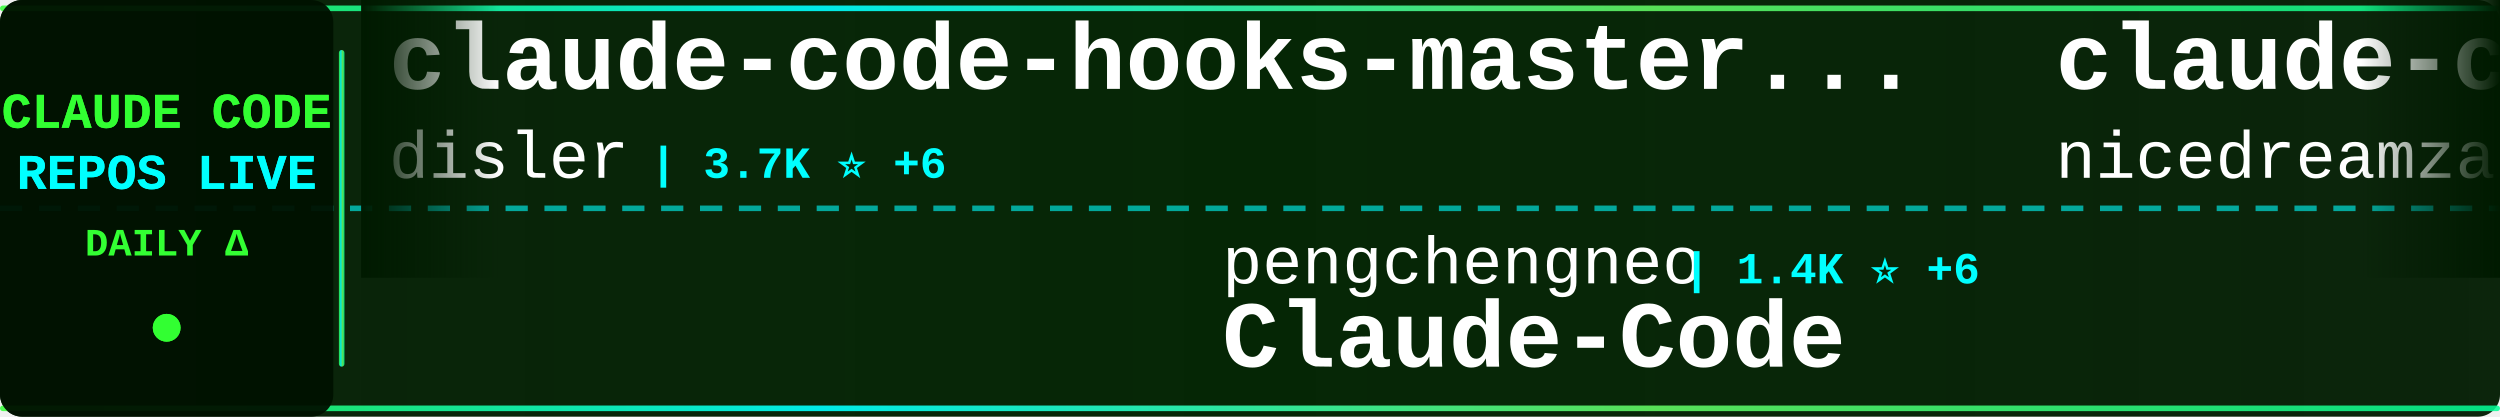
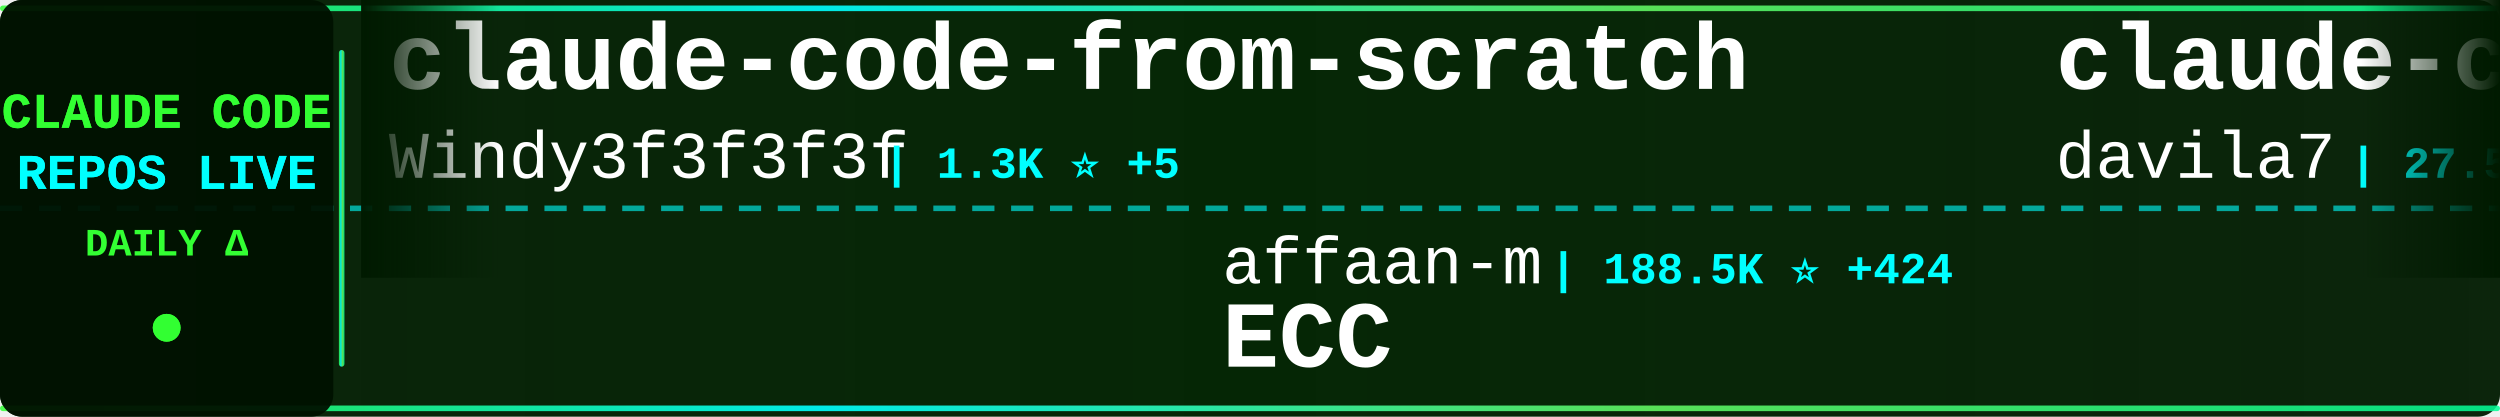
<svg xmlns="http://www.w3.org/2000/svg" width="900" height="150">
  <defs>
    <linearGradient id="tickerBg" x1="0%" y1="0%" x2="100%" y2="0%">
      <stop offset="0%" style="stop-color:#001a00;stop-opacity:0.95" />
      <stop offset="50%" style="stop-color:#002200;stop-opacity:0.98" />
      <stop offset="100%" style="stop-color:#001a00;stop-opacity:0.95" />
    </linearGradient>
    <linearGradient id="borderGrad" x1="0%" y1="0%" x2="100%" y2="0%">
      <stop offset="0%" style="stop-color:#33ff33;stop-opacity:0.85">
        <animate attributeName="stop-opacity" values="0.85;1;0.85" dur="2s" repeatCount="indefinite" />
      </stop>
      <stop offset="33%" style="stop-color:#00ffff;stop-opacity:0.9">
        <animate attributeName="stop-opacity" values="0.9;1;0.9" dur="2.2s" repeatCount="indefinite" />
      </stop>
      <stop offset="66%" style="stop-color:#66ff66;stop-opacity:0.85">
        <animate attributeName="stop-opacity" values="0.85;1;0.85" dur="1.8s" repeatCount="indefinite" />
      </stop>
      <stop offset="100%" style="stop-color:#00ff99;stop-opacity:0.85">
        <animate attributeName="stop-opacity" values="0.85;1;0.85" dur="2s" repeatCount="indefinite" />
      </stop>
    </linearGradient>
    <filter id="textGlow">
      <feGaussianBlur stdDeviation="0.1" result="coloredBlur" />
      <feMerge>
        <feMergeNode in="coloredBlur" />
        <feMergeNode in="SourceGraphic" />
      </feMerge>
    </filter>
    <filter id="metricGlow">
      <feGaussianBlur stdDeviation="0.2" result="coloredBlur" />
      <feMerge>
        <feMergeNode in="coloredBlur" />
        <feMergeNode in="SourceGraphic" />
      </feMerge>
    </filter>
    <linearGradient id="leftFade" x1="0%" y1="0%" x2="100%" y2="0%">
      <stop offset="0%" style="stop-color:#001a00;stop-opacity:1" />
      <stop offset="100%" style="stop-color:#001a00;stop-opacity:0" />
    </linearGradient>
    <linearGradient id="rightFade" x1="0%" y1="0%" x2="100%" y2="0%">
      <stop offset="0%" style="stop-color:#001a00;stop-opacity:0" />
      <stop offset="100%" style="stop-color:#001a00;stop-opacity:1" />
    </linearGradient>
  </defs>
  <rect width="900" height="150" fill="url(#tickerBg)" rx="8" />
  <rect x="0" y="2" width="900" height="2" fill="url(#borderGrad)" rx="1" />
  <rect x="0" y="146" width="900" height="2" fill="url(#borderGrad)" rx="1" />
  <line x1="0" y1="75" x2="900" y2="75" stroke="#00ffff" stroke-width="2" stroke-dasharray="8 6" opacity="0.6" />
  <rect x="0" y="0" width="120" height="150" fill="#001100" opacity="0.95" rx="8" />
  <text x="60" y="46" font-family="'Courier New', monospace" font-size="18" font-weight="bold" fill="#33ff33" text-anchor="middle" filter="url(#textGlow)">
    CLAUDE CODE
  </text>
  <text x="60" y="68" font-family="'Courier New', monospace" font-size="18" font-weight="bold" fill="#00ffff" text-anchor="middle" filter="url(#textGlow)">
    REPOS LIVE
  </text>
  <text x="60" y="92" font-family="'Courier New', monospace" font-size="14" font-weight="bold" fill="#33ff33" text-anchor="middle">
    DAILY Δ
  </text>
  <circle cx="60" cy="118" r="5" fill="#33ff33" filter="url(#metricGlow)">
    <animate attributeName="r" values="4;6;4" dur="1.5s" repeatCount="indefinite" />
    <animate attributeName="opacity" values="0.6;1;0.6" dur="1.5s" repeatCount="indefinite" />
  </circle>
  <rect x="122" y="18" width="2" height="114" fill="url(#borderGrad)" rx="1" />
  <clipPath id="tickerClip">
    <rect x="130" y="0" width="770" height="150" />
  </clipPath>
  <g clip-path="url(#tickerClip)">
    <g id="tickerItems">
      <animateTransform attributeName="transform" attributeType="XML" type="translate" from="0 0" to="-3000 0" dur="54s" repeatCount="indefinite" />
      <g transform="translate(0, 0)">
-         <text x="140" y="32" font-family="'Courier New', monospace" font-size="34" font-weight="bold" fill="#ffffff">claude-code-hooks-master...</text>
-         <text x="140" y="64" font-family="'Courier New', monospace" font-size="24" font-weight="normal" fill="#ffffff" opacity="1.0">disler</text>
-         <text x="234" y="64" font-family="'Courier New', monospace" font-size="16" font-weight="bold" fill="#00ffff"> | 3.7K ⭐ +6</text>
+         <text x="140" y="32" font-family="'Courier New', monospace" font-size="34" font-weight="bold" fill="#ffffff">claude-code-from-scratch</text>
+         <text x="140" y="64" font-family="'Courier New', monospace" font-size="24" font-weight="normal" fill="#ffffff" opacity="1.0">Windy3f3f3f3f</text>
+         <text x="318" y="64" font-family="'Courier New', monospace" font-size="16" font-weight="bold" fill="#00ffff"> | 1.3K ⭐ +5</text>
      </g>
      <g transform="translate(300, 0)">
-         <text x="140" y="102" font-family="'Courier New', monospace" font-size="24" font-weight="normal" fill="#ffffff" opacity="1.0">pengchengneo</text>
-         <text x="306" y="102" font-family="'Courier New', monospace" font-size="16" font-weight="bold" fill="#00ffff"> | 1.4K ⭐ +6</text>
-         <text x="140" y="132" font-family="'Courier New', monospace" font-size="34" font-weight="bold" fill="#ffffff">Claude-Code</text>
+         <text x="140" y="102" font-family="'Courier New', monospace" font-size="24" font-weight="normal" fill="#ffffff" opacity="1.0">affaan-m</text>
+         <text x="258" y="102" font-family="'Courier New', monospace" font-size="16" font-weight="bold" fill="#00ffff"> | 188.5K ⭐ +424</text>
+         <text x="140" y="132" font-family="'Courier New', monospace" font-size="34" font-weight="bold" fill="#ffffff">ECC</text>
      </g>
      <g transform="translate(600, 0)">
-         <text x="140" y="32" font-family="'Courier New', monospace" font-size="34" font-weight="bold" fill="#ffffff">claude-code-local</text>
-         <text x="140" y="64" font-family="'Courier New', monospace" font-size="24" font-weight="normal" fill="#ffffff" opacity="1.0">nicedreamzapp</text>
-         <text x="318" y="64" font-family="'Courier New', monospace" font-size="16" font-weight="bold" fill="#00ffff"> | 2.7K ⭐ +7</text>
+         <text x="140" y="32" font-family="'Courier New', monospace" font-size="34" font-weight="bold" fill="#ffffff">claude-code-templates</text>
+         <text x="140" y="64" font-family="'Courier New', monospace" font-size="24" font-weight="normal" fill="#ffffff" opacity="1.0">davila7</text>
+         <text x="246" y="64" font-family="'Courier New', monospace" font-size="16" font-weight="bold" fill="#00ffff"> | 27.5K ⭐ +27</text>
      </g>
      <g transform="translate(900, 0)">
-         <text x="140" y="102" font-family="'Courier New', monospace" font-size="24" font-weight="normal" fill="#ffffff" opacity="1.0">Alishahryar1</text>
-         <text x="306" y="102" font-family="'Courier New', monospace" font-size="16" font-weight="bold" fill="#00ffff"> | 27.9K ⭐ +613</text>
-         <text x="140" y="132" font-family="'Courier New', monospace" font-size="34" font-weight="bold" fill="#ffffff">free-claude-code</text>
+         <text x="140" y="102" font-family="'Courier New', monospace" font-size="24" font-weight="normal" fill="#ffffff" opacity="1.0">ChinaSiro</text>
+         <text x="270" y="102" font-family="'Courier New', monospace" font-size="16" font-weight="bold" fill="#00ffff"> | 9.2K ⭐ +11</text>
+         <text x="140" y="132" font-family="'Courier New', monospace" font-size="34" font-weight="bold" fill="#ffffff">claude-code-sourcemap</text>
      </g>
      <g transform="translate(1200, 0)">
-         <text x="140" y="32" font-family="'Courier New', monospace" font-size="34" font-weight="bold" fill="#ffffff">Claude-code</text>
-         <text x="140" y="64" font-family="'Courier New', monospace" font-size="24" font-weight="normal" fill="#ffffff" opacity="1.0">fazxes</text>
-         <text x="234" y="64" font-family="'Courier New', monospace" font-size="16" font-weight="bold" fill="#00ffff"> | 216 ⭐</text>
+         <text x="140" y="32" font-family="'Courier New', monospace" font-size="34" font-weight="bold" fill="#ffffff">claude-code-analysis</text>
+         <text x="140" y="64" font-family="'Courier New', monospace" font-size="24" font-weight="normal" fill="#ffffff" opacity="1.0">liuup</text>
+         <text x="222" y="64" font-family="'Courier New', monospace" font-size="16" font-weight="bold" fill="#00ffff"> | 2.7K ⭐ +25</text>
      </g>
      <g transform="translate(1500, 0)">
-         <text x="140" y="102" font-family="'Courier New', monospace" font-size="24" font-weight="normal" fill="#ffffff" opacity="1.0">luongnv89</text>
-         <text x="270" y="102" font-family="'Courier New', monospace" font-size="16" font-weight="bold" fill="#00ffff"> | 33.8K ⭐ +105</text>
-         <text x="140" y="132" font-family="'Courier New', monospace" font-size="34" font-weight="bold" fill="#ffffff">claude-howto</text>
+         <text x="140" y="102" font-family="'Courier New', monospace" font-size="24" font-weight="normal" fill="#ffffff" opacity="1.0">multica-ai</text>
+         <text x="282" y="102" font-family="'Courier New', monospace" font-size="16" font-weight="bold" fill="#00ffff"> | 146.1K ⭐ +3.3K</text>
+         <text x="140" y="132" font-family="'Courier New', monospace" font-size="34" font-weight="bold" fill="#ffffff">andrej-karpathy-skills</text>
      </g>
      <g transform="translate(1800, 0)">
-         <text x="140" y="32" font-family="'Courier New', monospace" font-size="34" font-weight="bold" fill="#ffffff">Claude-Code-Workflow</text>
-         <text x="140" y="64" font-family="'Courier New', monospace" font-size="24" font-weight="normal" fill="#ffffff" opacity="1.0">catlog22</text>
-         <text x="258" y="64" font-family="'Courier New', monospace" font-size="16" font-weight="bold" fill="#00ffff"> | 2.0K ⭐ +2</text>
+         <text x="140" y="32" font-family="'Courier New', monospace" font-size="34" font-weight="bold" fill="#ffffff">Auto-claude-code-researc...</text>
+         <text x="140" y="64" font-family="'Courier New', monospace" font-size="24" font-weight="normal" fill="#ffffff" opacity="1.0">wanshuiyin</text>
+         <text x="282" y="64" font-family="'Courier New', monospace" font-size="16" font-weight="bold" fill="#00ffff"> | 10.4K ⭐ +105</text>
      </g>
      <g transform="translate(2100, 0)">
-         <text x="140" y="102" font-family="'Courier New', monospace" font-size="24" font-weight="normal" fill="#ffffff" opacity="1.0">https-deeplearning-ai</text>
-         <text x="414" y="102" font-family="'Courier New', monospace" font-size="16" font-weight="bold" fill="#00ffff"> | 516 ⭐ +2</text>
-         <text x="140" y="132" font-family="'Courier New', monospace" font-size="34" font-weight="bold" fill="#ffffff">sc-claude-code-files</text>
+         <text x="140" y="102" font-family="'Courier New', monospace" font-size="24" font-weight="normal" fill="#ffffff" opacity="1.0">Windy3f3f3f3f</text>
+         <text x="318" y="102" font-family="'Courier New', monospace" font-size="16" font-weight="bold" fill="#00ffff"> | 2.4K ⭐ +9</text>
+         <text x="140" y="132" font-family="'Courier New', monospace" font-size="34" font-weight="bold" fill="#ffffff">how-claude-code-works</text>
      </g>
      <g transform="translate(2400, 0)">
-         <text x="140" y="32" font-family="'Courier New', monospace" font-size="34" font-weight="bold" fill="#ffffff">claude-coder</text>
-         <text x="140" y="64" font-family="'Courier New', monospace" font-size="24" font-weight="normal" fill="#ffffff" opacity="1.0">kodu-ai</text>
-         <text x="246" y="64" font-family="'Courier New', monospace" font-size="16" font-weight="bold" fill="#00ffff"> | 5.3K ⭐</text>
+         <text x="140" y="32" font-family="'Courier New', monospace" font-size="34" font-weight="bold" fill="#ffffff">Claude-Code-Source-Study</text>
+         <text x="140" y="64" font-family="'Courier New', monospace" font-size="24" font-weight="normal" fill="#ffffff" opacity="1.0">luyao618</text>
+         <text x="258" y="64" font-family="'Courier New', monospace" font-size="16" font-weight="bold" fill="#00ffff"> | 1.4K ⭐ +5</text>
      </g>
      <g transform="translate(2700, 0)">
-         <text x="140" y="102" font-family="'Courier New', monospace" font-size="24" font-weight="normal" fill="#ffffff" opacity="1.0">diet103</text>
-         <text x="246" y="102" font-family="'Courier New', monospace" font-size="16" font-weight="bold" fill="#00ffff"> | 9.7K ⭐ +5</text>
-         <text x="140" y="132" font-family="'Courier New', monospace" font-size="34" font-weight="bold" fill="#ffffff">claude-code-infrastructu...</text>
+         <text x="140" y="102" font-family="'Courier New', monospace" font-size="24" font-weight="normal" fill="#ffffff" opacity="1.0">shareAI-lab</text>
+         <text x="294" y="102" font-family="'Courier New', monospace" font-size="16" font-weight="bold" fill="#00ffff"> | 62.0K ⭐ +249</text>
+         <text x="140" y="132" font-family="'Courier New', monospace" font-size="34" font-weight="bold" fill="#ffffff">learn-claude-code</text>
      </g>
      <g transform="translate(3000, 0)">
-         <text x="140" y="32" font-family="'Courier New', monospace" font-size="34" font-weight="bold" fill="#ffffff">claude-code-hooks-master...</text>
-         <text x="140" y="64" font-family="'Courier New', monospace" font-size="24" font-weight="normal" fill="#ffffff" opacity="1.0">disler</text>
-         <text x="234" y="64" font-family="'Courier New', monospace" font-size="16" font-weight="bold" fill="#00ffff"> | 3.7K ⭐ +6</text>
+         <text x="140" y="32" font-family="'Courier New', monospace" font-size="34" font-weight="bold" fill="#ffffff">claude-code-from-scratch</text>
+         <text x="140" y="64" font-family="'Courier New', monospace" font-size="24" font-weight="normal" fill="#ffffff" opacity="1.0">Windy3f3f3f3f</text>
+         <text x="318" y="64" font-family="'Courier New', monospace" font-size="16" font-weight="bold" fill="#00ffff"> | 1.3K ⭐ +5</text>
      </g>
      <g transform="translate(3300, 0)">
-         <text x="140" y="102" font-family="'Courier New', monospace" font-size="24" font-weight="normal" fill="#ffffff" opacity="1.0">pengchengneo</text>
-         <text x="306" y="102" font-family="'Courier New', monospace" font-size="16" font-weight="bold" fill="#00ffff"> | 1.4K ⭐ +6</text>
-         <text x="140" y="132" font-family="'Courier New', monospace" font-size="34" font-weight="bold" fill="#ffffff">Claude-Code</text>
+         <text x="140" y="102" font-family="'Courier New', monospace" font-size="24" font-weight="normal" fill="#ffffff" opacity="1.0">affaan-m</text>
+         <text x="258" y="102" font-family="'Courier New', monospace" font-size="16" font-weight="bold" fill="#00ffff"> | 188.5K ⭐ +424</text>
+         <text x="140" y="132" font-family="'Courier New', monospace" font-size="34" font-weight="bold" fill="#ffffff">ECC</text>
      </g>
      <g transform="translate(3600, 0)">
-         <text x="140" y="32" font-family="'Courier New', monospace" font-size="34" font-weight="bold" fill="#ffffff">claude-code-local</text>
-         <text x="140" y="64" font-family="'Courier New', monospace" font-size="24" font-weight="normal" fill="#ffffff" opacity="1.0">nicedreamzapp</text>
-         <text x="318" y="64" font-family="'Courier New', monospace" font-size="16" font-weight="bold" fill="#00ffff"> | 2.7K ⭐ +7</text>
+         <text x="140" y="32" font-family="'Courier New', monospace" font-size="34" font-weight="bold" fill="#ffffff">claude-code-templates</text>
+         <text x="140" y="64" font-family="'Courier New', monospace" font-size="24" font-weight="normal" fill="#ffffff" opacity="1.0">davila7</text>
+         <text x="246" y="64" font-family="'Courier New', monospace" font-size="16" font-weight="bold" fill="#00ffff"> | 27.5K ⭐ +27</text>
      </g>
      <g transform="translate(3900, 0)">
-         <text x="140" y="102" font-family="'Courier New', monospace" font-size="24" font-weight="normal" fill="#ffffff" opacity="1.0">Alishahryar1</text>
-         <text x="306" y="102" font-family="'Courier New', monospace" font-size="16" font-weight="bold" fill="#00ffff"> | 27.9K ⭐ +613</text>
-         <text x="140" y="132" font-family="'Courier New', monospace" font-size="34" font-weight="bold" fill="#ffffff">free-claude-code</text>
+         <text x="140" y="102" font-family="'Courier New', monospace" font-size="24" font-weight="normal" fill="#ffffff" opacity="1.0">ChinaSiro</text>
+         <text x="270" y="102" font-family="'Courier New', monospace" font-size="16" font-weight="bold" fill="#00ffff"> | 9.2K ⭐ +11</text>
+         <text x="140" y="132" font-family="'Courier New', monospace" font-size="34" font-weight="bold" fill="#ffffff">claude-code-sourcemap</text>
      </g>
    </g>
  </g>
  <rect x="130" y="0" width="50" height="100" fill="url(#leftFade)" />
  <rect x="850" y="0" width="50" height="100" fill="url(#rightFade)" />
</svg>
